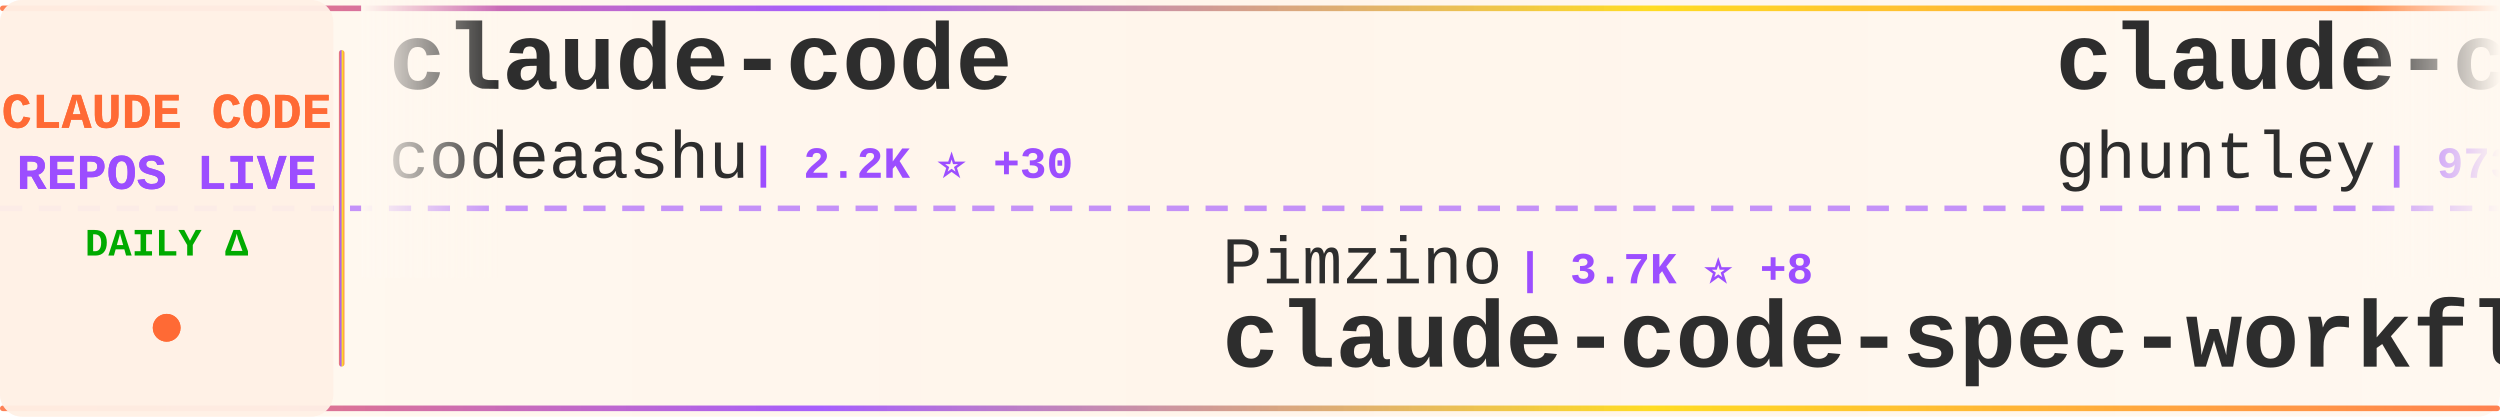
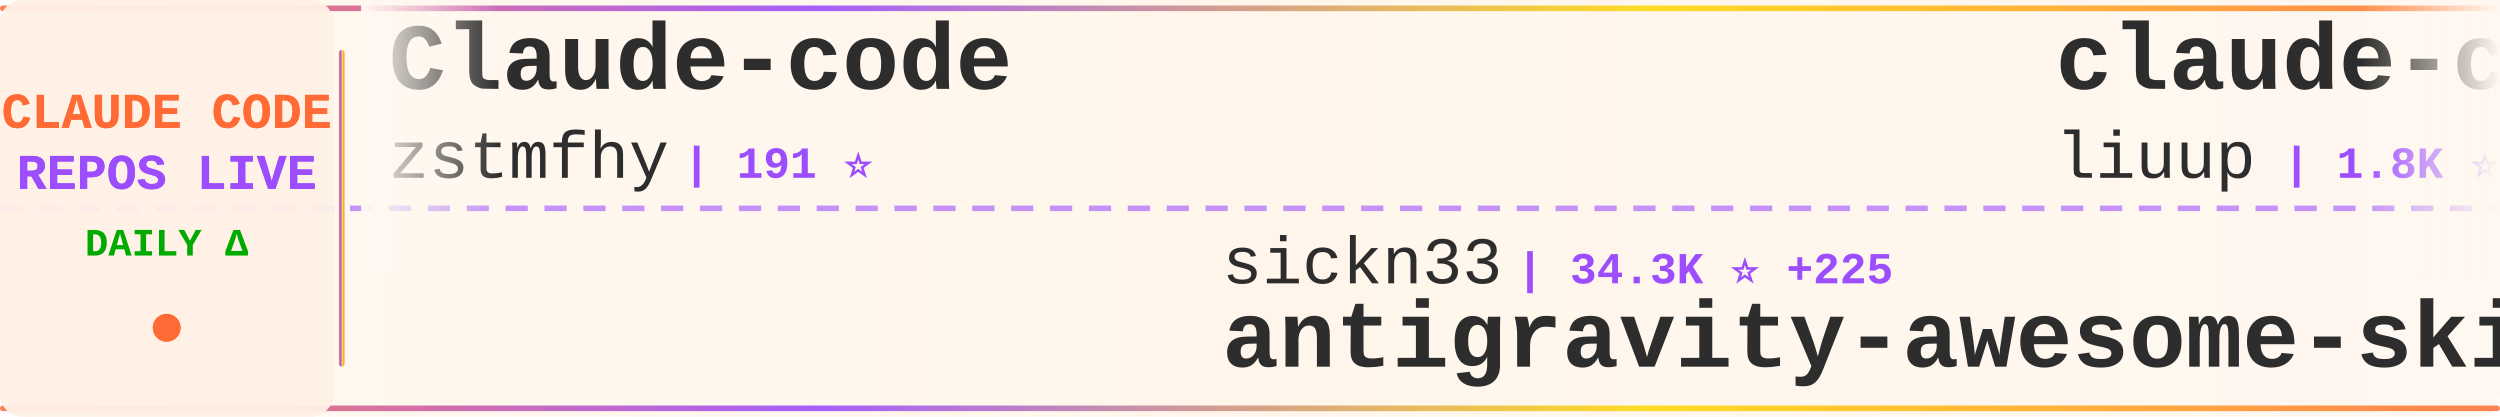
<svg xmlns="http://www.w3.org/2000/svg" width="900" height="150">
  <defs>
    <linearGradient id="tickerBg" x1="0%" y1="0%" x2="100%" y2="0%">
      <stop offset="0%" style="stop-color:#fff8f0;stop-opacity:0.98" />
      <stop offset="50%" style="stop-color:#fff5eb;stop-opacity:1" />
      <stop offset="100%" style="stop-color:#fff8f0;stop-opacity:0.98" />
    </linearGradient>
    <linearGradient id="borderGrad" x1="0%" y1="0%" x2="100%" y2="0%">
      <stop offset="0%" style="stop-color:#FF6B35;stop-opacity:0.85">
        <animate attributeName="stop-opacity" values="0.85;1;0.85" dur="2s" repeatCount="indefinite" />
      </stop>
      <stop offset="33%" style="stop-color:#9C4EFF;stop-opacity:0.9">
        <animate attributeName="stop-opacity" values="0.9;1;0.9" dur="2.2s" repeatCount="indefinite" />
      </stop>
      <stop offset="66%" style="stop-color:#FFD700;stop-opacity:0.85">
        <animate attributeName="stop-opacity" values="0.85;1;0.85" dur="1.8s" repeatCount="indefinite" />
      </stop>
      <stop offset="100%" style="stop-color:#FF6B35;stop-opacity:0.85">
        <animate attributeName="stop-opacity" values="0.85;1;0.85" dur="2s" repeatCount="indefinite" />
      </stop>
    </linearGradient>
    <filter id="textGlow">
      <feGaussianBlur stdDeviation="0.15" result="coloredBlur" />
      <feMerge>
        <feMergeNode in="coloredBlur" />
        <feMergeNode in="SourceGraphic" />
      </feMerge>
    </filter>
    <filter id="metricGlow">
      <feGaussianBlur stdDeviation="0.2" result="coloredBlur" />
      <feMerge>
        <feMergeNode in="coloredBlur" />
        <feMergeNode in="SourceGraphic" />
      </feMerge>
    </filter>
    <linearGradient id="leftFade" x1="0%" y1="0%" x2="100%" y2="0%">
      <stop offset="0%" style="stop-color:#fff8f0;stop-opacity:1" />
      <stop offset="100%" style="stop-color:#fff8f0;stop-opacity:0" />
    </linearGradient>
    <linearGradient id="rightFade" x1="0%" y1="0%" x2="100%" y2="0%">
      <stop offset="0%" style="stop-color:#fff8f0;stop-opacity:0" />
      <stop offset="100%" style="stop-color:#fff8f0;stop-opacity:1" />
    </linearGradient>
  </defs>
  <rect width="900" height="150" fill="url(#tickerBg)" rx="8" />
  <rect x="0" y="2" width="900" height="2" fill="url(#borderGrad)" rx="1" />
  <rect x="0" y="146" width="900" height="2" fill="url(#borderGrad)" rx="1" />
  <line x1="0" y1="75" x2="900" y2="75" stroke="#9C4EFF" stroke-width="2" stroke-dasharray="8 6" opacity="0.6" />
  <rect x="0" y="0" width="120" height="150" fill="#fff0e6" opacity="0.95" rx="8" />
  <text x="60" y="46" font-family="'Courier New', monospace" font-size="18" font-weight="bold" fill="#FF6B35" text-anchor="middle" filter="url(#textGlow)">
    CLAUDE CODE
  </text>
  <text x="60" y="68" font-family="'Courier New', monospace" font-size="18" font-weight="bold" fill="#9C4EFF" text-anchor="middle" filter="url(#textGlow)">
    REPOS LIVE
  </text>
  <text x="60" y="92" font-family="'Courier New', monospace" font-size="14" font-weight="bold" fill="#00aa00" text-anchor="middle">
    DAILY Δ
  </text>
  <circle cx="60" cy="118" r="5" fill="#FF6B35" filter="url(#metricGlow)">
    <animate attributeName="r" values="4;6;4" dur="1.5s" repeatCount="indefinite" />
    <animate attributeName="opacity" values="0.6;1;0.6" dur="1.5s" repeatCount="indefinite" />
  </circle>
  <rect x="122" y="18" width="2" height="114" fill="url(#borderGrad)" rx="1" />
  <clipPath id="tickerClip">
    <rect x="130" y="0" width="770" height="150" />
  </clipPath>
  <g clip-path="url(#tickerClip)">
    <g id="tickerItems">
      <animateTransform attributeName="transform" attributeType="XML" type="translate" from="0 0" to="-3000 0" dur="54s" repeatCount="indefinite" />
      <g transform="translate(0, 0)">
-         <text x="140" y="32" font-family="'Courier New', monospace" font-size="34" font-weight="bold" fill="#2d2d2d">claude-code</text>
-         <text x="140" y="64" font-family="'Courier New', monospace" font-size="24" font-weight="normal" fill="#2d2d2d" opacity="1.0">codeaashu</text>
-         <text x="270" y="64" font-family="'Courier New', monospace" font-size="16" font-weight="bold" fill="#9C4EFF"> | 2.2K ⭐ +30</text>
+         <text x="140" y="32" font-family="'Courier New', monospace" font-size="34" font-weight="bold" fill="#2d2d2d">Claude-code</text>
+         <text x="140" y="64" font-family="'Courier New', monospace" font-size="24" font-weight="normal" fill="#2d2d2d" opacity="1.0">zstmfhy</text>
+         <text x="246" y="64" font-family="'Courier New', monospace" font-size="16" font-weight="bold" fill="#9C4EFF"> | 191 ⭐</text>
      </g>
      <g transform="translate(300, 0)">
-         <text x="140" y="102" font-family="'Courier New', monospace" font-size="24" font-weight="normal" fill="#2d2d2d" opacity="1.0">Pimzino</text>
-         <text x="246" y="102" font-family="'Courier New', monospace" font-size="16" font-weight="bold" fill="#9C4EFF"> | 3.7K ⭐ +8</text>
-         <text x="140" y="132" font-family="'Courier New', monospace" font-size="34" font-weight="bold" fill="#2d2d2d">claude-code-spec-workflo...</text>
+         <text x="140" y="102" font-family="'Courier New', monospace" font-size="24" font-weight="normal" fill="#2d2d2d" opacity="1.0">sickn33</text>
+         <text x="246" y="102" font-family="'Courier New', monospace" font-size="16" font-weight="bold" fill="#9C4EFF"> | 34.3K ⭐ +225</text>
+         <text x="140" y="132" font-family="'Courier New', monospace" font-size="34" font-weight="bold" fill="#2d2d2d">antigravity-awesome-skil...</text>
      </g>
      <g transform="translate(600, 0)">
-         <text x="140" y="32" font-family="'Courier New', monospace" font-size="34" font-weight="bold" fill="#2d2d2d">claude-code-source-code-...</text>
-         <text x="140" y="64" font-family="'Courier New', monospace" font-size="24" font-weight="normal" fill="#2d2d2d" opacity="1.0">ghuntley</text>
-         <text x="258" y="64" font-family="'Courier New', monospace" font-size="16" font-weight="bold" fill="#9C4EFF"> | 973 ⭐</text>
+         <text x="140" y="32" font-family="'Courier New', monospace" font-size="34" font-weight="bold" fill="#2d2d2d">claude-code-analysis</text>
+         <text x="140" y="64" font-family="'Courier New', monospace" font-size="24" font-weight="normal" fill="#2d2d2d" opacity="1.0">liuup</text>
+         <text x="222" y="64" font-family="'Courier New', monospace" font-size="16" font-weight="bold" fill="#9C4EFF"> | 1.8K ⭐ +51</text>
      </g>
      <g transform="translate(900, 0)">
-         <text x="140" y="102" font-family="'Courier New', monospace" font-size="24" font-weight="normal" fill="#2d2d2d" opacity="1.0">ykdojo</text>
-         <text x="234" y="102" font-family="'Courier New', monospace" font-size="16" font-weight="bold" fill="#9C4EFF"> | 7.8K ⭐ +25</text>
-         <text x="140" y="132" font-family="'Courier New', monospace" font-size="34" font-weight="bold" fill="#2d2d2d">claude-code-tips</text>
+         <text x="140" y="102" font-family="'Courier New', monospace" font-size="24" font-weight="normal" fill="#2d2d2d" opacity="1.0">Yuyz0112</text>
+         <text x="258" y="102" font-family="'Courier New', monospace" font-size="16" font-weight="bold" fill="#9C4EFF"> | 2.4K ⭐ +4</text>
+         <text x="140" y="132" font-family="'Courier New', monospace" font-size="34" font-weight="bold" fill="#2d2d2d">claude-code-reverse</text>
      </g>
      <g transform="translate(1200, 0)">
-         <text x="140" y="32" font-family="'Courier New', monospace" font-size="34" font-weight="bold" fill="#2d2d2d">claude-code-base-action</text>
-         <text x="140" y="64" font-family="'Courier New', monospace" font-size="24" font-weight="normal" fill="#2d2d2d" opacity="1.0">anthropics</text>
-         <text x="282" y="64" font-family="'Courier New', monospace" font-size="16" font-weight="bold" fill="#9C4EFF"> | 798 ⭐ +5</text>
+         <text x="140" y="32" font-family="'Courier New', monospace" font-size="34" font-weight="bold" fill="#2d2d2d">gstack</text>
+         <text x="140" y="64" font-family="'Courier New', monospace" font-size="24" font-weight="normal" fill="#2d2d2d" opacity="1.0">garrytan</text>
+         <text x="258" y="64" font-family="'Courier New', monospace" font-size="16" font-weight="bold" fill="#9C4EFF"> | 79.2K ⭐ +972</text>
      </g>
      <g transform="translate(1500, 0)">
-         <text x="140" y="102" font-family="'Courier New', monospace" font-size="24" font-weight="normal" fill="#2d2d2d" opacity="1.0">NanmiCoder</text>
-         <text x="282" y="102" font-family="'Courier New', monospace" font-size="16" font-weight="bold" fill="#9C4EFF"> | 7.6K ⭐ +449</text>
-         <text x="140" y="132" font-family="'Courier New', monospace" font-size="34" font-weight="bold" fill="#2d2d2d">cc-haha</text>
+         <text x="140" y="102" font-family="'Courier New', monospace" font-size="24" font-weight="normal" fill="#2d2d2d" opacity="1.0">anthropics</text>
+         <text x="282" y="102" font-family="'Courier New', monospace" font-size="16" font-weight="bold" fill="#9C4EFF"> | 797 ⭐ +5</text>
+         <text x="140" y="132" font-family="'Courier New', monospace" font-size="34" font-weight="bold" fill="#2d2d2d">claude-code-base-action</text>
      </g>
      <g transform="translate(1800, 0)">
-         <text x="140" y="32" font-family="'Courier New', monospace" font-size="34" font-weight="bold" fill="#2d2d2d">andrej-karpathy-skills</text>
-         <text x="140" y="64" font-family="'Courier New', monospace" font-size="24" font-weight="normal" fill="#2d2d2d" opacity="1.0">forrestchang</text>
-         <text x="306" y="64" font-family="'Courier New', monospace" font-size="16" font-weight="bold" fill="#9C4EFF"> | 69.0K ⭐ +5.8K</text>
+         <text x="140" y="32" font-family="'Courier New', monospace" font-size="34" font-weight="bold" fill="#2d2d2d">claude-code-sourcemap</text>
+         <text x="140" y="64" font-family="'Courier New', monospace" font-size="24" font-weight="normal" fill="#2d2d2d" opacity="1.0">ChinaSiro</text>
+         <text x="270" y="64" font-family="'Courier New', monospace" font-size="16" font-weight="bold" fill="#9C4EFF"> | 9.0K ⭐ +15</text>
      </g>
      <g transform="translate(2100, 0)">
-         <text x="140" y="102" font-family="'Courier New', monospace" font-size="24" font-weight="normal" fill="#2d2d2d" opacity="1.0">anthropics</text>
-         <text x="282" y="102" font-family="'Courier New', monospace" font-size="16" font-weight="bold" fill="#9C4EFF"> | 7.2K ⭐ +23</text>
-         <text x="140" y="132" font-family="'Courier New', monospace" font-size="34" font-weight="bold" fill="#2d2d2d">claude-code-action</text>
+         <text x="140" y="102" font-family="'Courier New', monospace" font-size="24" font-weight="normal" fill="#2d2d2d" opacity="1.0">xorespesp</text>
+         <text x="270" y="102" font-family="'Courier New', monospace" font-size="16" font-weight="bold" fill="#9C4EFF"> | 219 ⭐</text>
+         <text x="140" y="132" font-family="'Courier New', monospace" font-size="34" font-weight="bold" fill="#2d2d2d">claude-code</text>
      </g>
      <g transform="translate(2400, 0)">
-         <text x="140" y="32" font-family="'Courier New', monospace" font-size="34" font-weight="bold" fill="#2d2d2d">everything-claude-code</text>
-         <text x="140" y="64" font-family="'Courier New', monospace" font-size="24" font-weight="normal" fill="#2d2d2d" opacity="1.0">affaan-m</text>
-         <text x="258" y="64" font-family="'Courier New', monospace" font-size="16" font-weight="bold" fill="#9C4EFF"> | 162.5K ⭐ +1.1K</text>
+         <text x="140" y="32" font-family="'Courier New', monospace" font-size="34" font-weight="bold" fill="#2d2d2d">claude_code_bridge</text>
+         <text x="140" y="64" font-family="'Courier New', monospace" font-size="24" font-weight="normal" fill="#2d2d2d" opacity="1.0">bfly123</text>
+         <text x="246" y="64" font-family="'Courier New', monospace" font-size="16" font-weight="bold" fill="#9C4EFF"> | 2.3K ⭐ +11</text>
      </g>
      <g transform="translate(2700, 0)">
-         <text x="140" y="102" font-family="'Courier New', monospace" font-size="24" font-weight="normal" fill="#2d2d2d" opacity="1.0">alex000kim</text>
-         <text x="282" y="102" font-family="'Courier New', monospace" font-size="16" font-weight="bold" fill="#9C4EFF"> | 218 ⭐</text>
-         <text x="140" y="132" font-family="'Courier New', monospace" font-size="34" font-weight="bold" fill="#2d2d2d">claude-code</text>
+         <text x="140" y="102" font-family="'Courier New', monospace" font-size="24" font-weight="normal" fill="#2d2d2d" opacity="1.0">davila7</text>
+         <text x="246" y="102" font-family="'Courier New', monospace" font-size="16" font-weight="bold" fill="#9C4EFF"> | 24.8K ⭐ +60</text>
+         <text x="140" y="132" font-family="'Courier New', monospace" font-size="34" font-weight="bold" fill="#2d2d2d">claude-code-templates</text>
      </g>
      <g transform="translate(3000, 0)">
-         <text x="140" y="32" font-family="'Courier New', monospace" font-size="34" font-weight="bold" fill="#2d2d2d">claude-code</text>
-         <text x="140" y="64" font-family="'Courier New', monospace" font-size="24" font-weight="normal" fill="#2d2d2d" opacity="1.0">codeaashu</text>
-         <text x="270" y="64" font-family="'Courier New', monospace" font-size="16" font-weight="bold" fill="#9C4EFF"> | 2.2K ⭐ +30</text>
+         <text x="140" y="32" font-family="'Courier New', monospace" font-size="34" font-weight="bold" fill="#2d2d2d">Claude-code</text>
+         <text x="140" y="64" font-family="'Courier New', monospace" font-size="24" font-weight="normal" fill="#2d2d2d" opacity="1.0">zstmfhy</text>
+         <text x="246" y="64" font-family="'Courier New', monospace" font-size="16" font-weight="bold" fill="#9C4EFF"> | 191 ⭐</text>
      </g>
      <g transform="translate(3300, 0)">
-         <text x="140" y="102" font-family="'Courier New', monospace" font-size="24" font-weight="normal" fill="#2d2d2d" opacity="1.0">Pimzino</text>
-         <text x="246" y="102" font-family="'Courier New', monospace" font-size="16" font-weight="bold" fill="#9C4EFF"> | 3.7K ⭐ +8</text>
-         <text x="140" y="132" font-family="'Courier New', monospace" font-size="34" font-weight="bold" fill="#2d2d2d">claude-code-spec-workflo...</text>
+         <text x="140" y="102" font-family="'Courier New', monospace" font-size="24" font-weight="normal" fill="#2d2d2d" opacity="1.0">sickn33</text>
+         <text x="246" y="102" font-family="'Courier New', monospace" font-size="16" font-weight="bold" fill="#9C4EFF"> | 34.3K ⭐ +225</text>
+         <text x="140" y="132" font-family="'Courier New', monospace" font-size="34" font-weight="bold" fill="#2d2d2d">antigravity-awesome-skil...</text>
      </g>
      <g transform="translate(3600, 0)">
-         <text x="140" y="32" font-family="'Courier New', monospace" font-size="34" font-weight="bold" fill="#2d2d2d">claude-code-source-code-...</text>
-         <text x="140" y="64" font-family="'Courier New', monospace" font-size="24" font-weight="normal" fill="#2d2d2d" opacity="1.0">ghuntley</text>
-         <text x="258" y="64" font-family="'Courier New', monospace" font-size="16" font-weight="bold" fill="#9C4EFF"> | 973 ⭐</text>
+         <text x="140" y="32" font-family="'Courier New', monospace" font-size="34" font-weight="bold" fill="#2d2d2d">claude-code-analysis</text>
+         <text x="140" y="64" font-family="'Courier New', monospace" font-size="24" font-weight="normal" fill="#2d2d2d" opacity="1.0">liuup</text>
+         <text x="222" y="64" font-family="'Courier New', monospace" font-size="16" font-weight="bold" fill="#9C4EFF"> | 1.8K ⭐ +51</text>
      </g>
      <g transform="translate(3900, 0)">
-         <text x="140" y="102" font-family="'Courier New', monospace" font-size="24" font-weight="normal" fill="#2d2d2d" opacity="1.0">ykdojo</text>
-         <text x="234" y="102" font-family="'Courier New', monospace" font-size="16" font-weight="bold" fill="#9C4EFF"> | 7.8K ⭐ +25</text>
-         <text x="140" y="132" font-family="'Courier New', monospace" font-size="34" font-weight="bold" fill="#2d2d2d">claude-code-tips</text>
+         <text x="140" y="102" font-family="'Courier New', monospace" font-size="24" font-weight="normal" fill="#2d2d2d" opacity="1.0">Yuyz0112</text>
+         <text x="258" y="102" font-family="'Courier New', monospace" font-size="16" font-weight="bold" fill="#9C4EFF"> | 2.4K ⭐ +4</text>
+         <text x="140" y="132" font-family="'Courier New', monospace" font-size="34" font-weight="bold" fill="#2d2d2d">claude-code-reverse</text>
      </g>
    </g>
  </g>
  <rect x="130" y="0" width="50" height="100" fill="url(#leftFade)" />
  <rect x="850" y="0" width="50" height="100" fill="url(#rightFade)" />
</svg>
